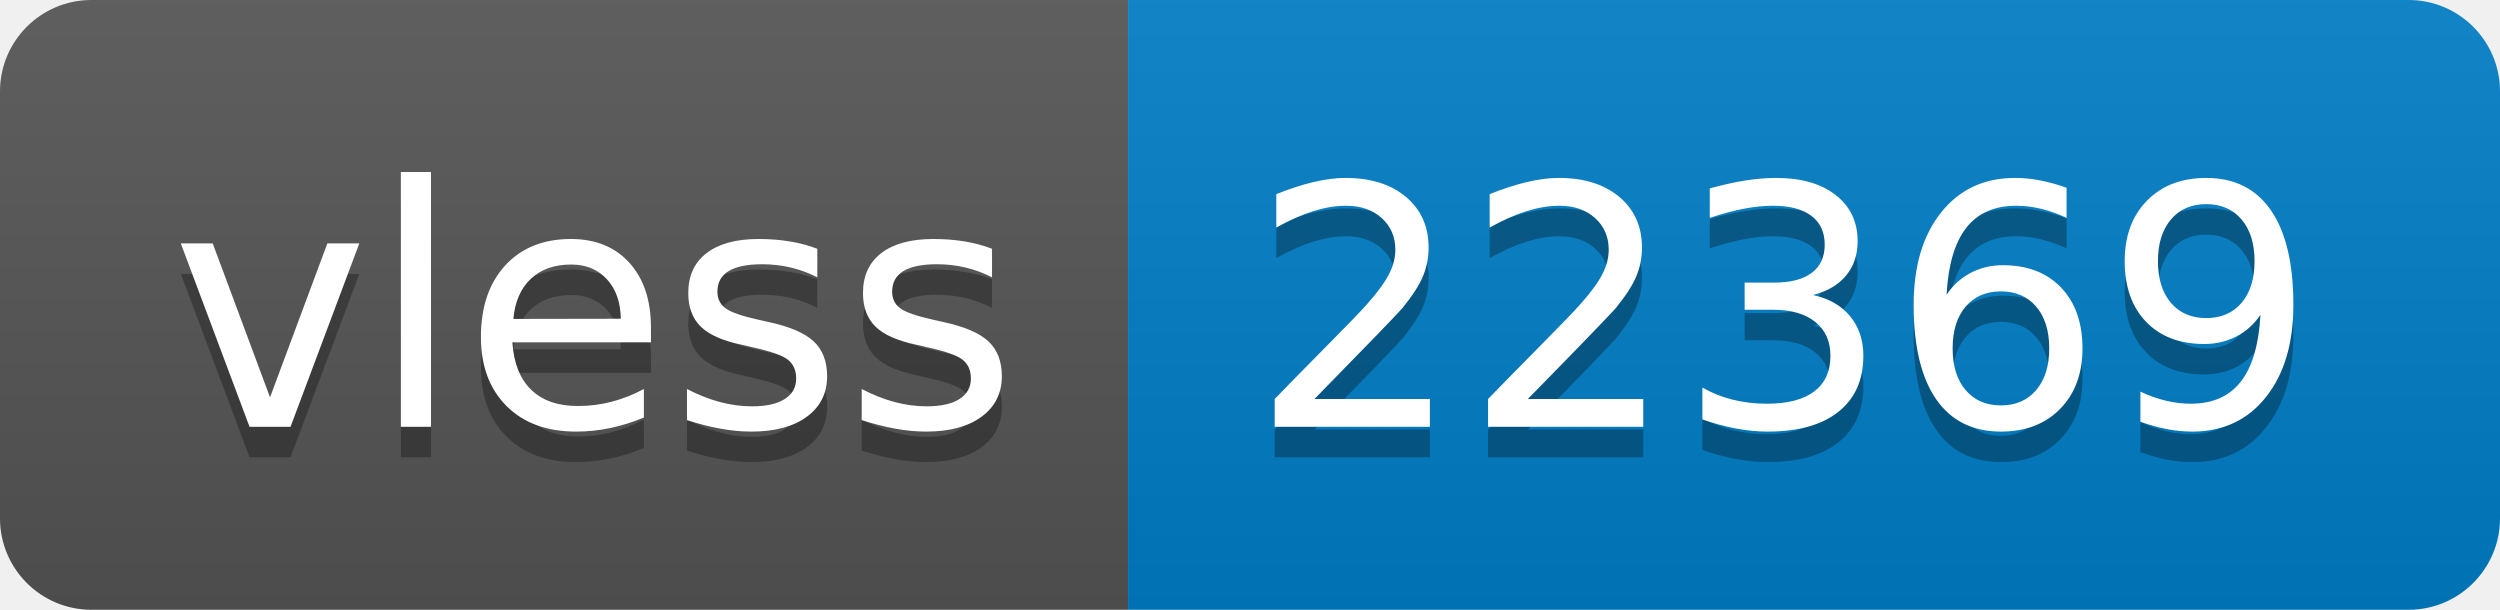
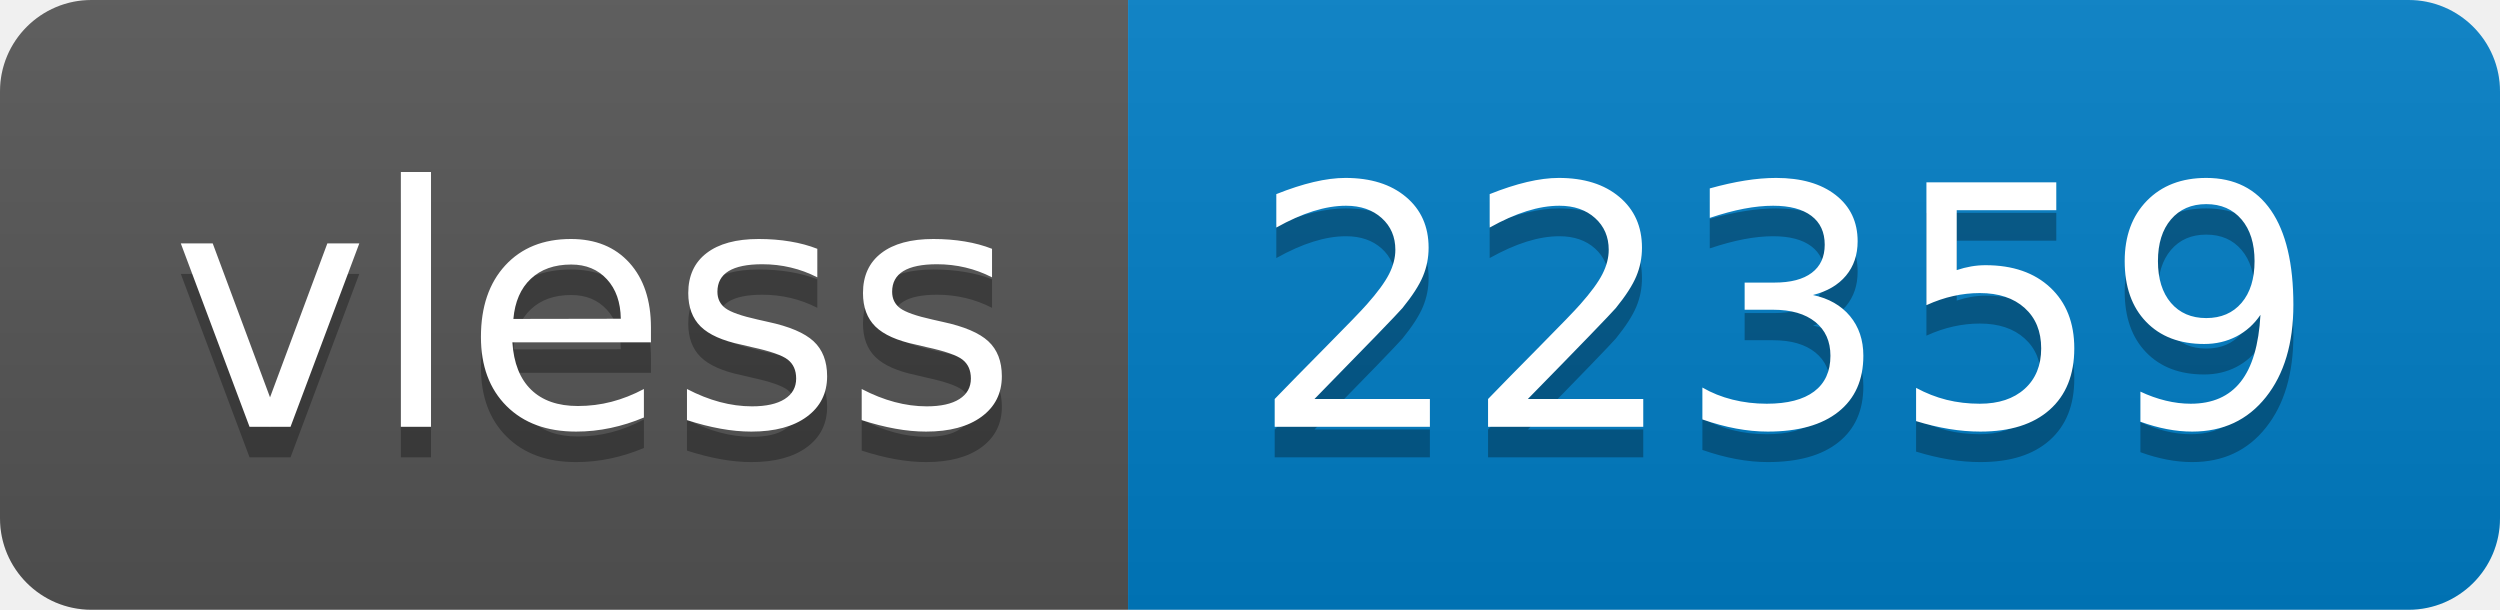
- <svg xmlns="http://www.w3.org/2000/svg" width="82" height="20" role="img" aria-label="vless: 22369">
+ <svg xmlns="http://www.w3.org/2000/svg" width="82" height="20" role="img" aria-label="vless: 22359">
  <linearGradient id="s" x2="0" y2="100%">
    <stop offset="0" stop-color="#bbb" stop-opacity=".1" />
    <stop offset="1" stop-opacity=".1" />
  </linearGradient>
  <clipPath id="r">
    <rect width="82" height="20" rx="3" fill="#fff" />
  </clipPath>
  <g clip-path="url(#r)">
    <rect width="37" height="20" fill="#555" />
    <rect x="37" width="45" height="20" fill="#007ec6" />
    <rect width="82" height="20" fill="url(#s)" />
  </g>
  <g fill="#fff" text-anchor="middle" font-family="Verdana,Geneva,DejaVu Sans,sans-serif" text-rendering="geometricPrecision" font-size="110">
    <text aria-hidden="true" x="195" y="150" fill="#010101" fill-opacity=".3" transform="scale(.1)" textLength="270">vless</text>
    <text x="195" y="140" transform="scale(.1)" fill="#fff" textLength="270">vless</text>
-     <text aria-hidden="true" x="585" y="150" fill="#010101" fill-opacity=".3" transform="scale(.1)" textLength="350">22369</text>
-     <text x="585" y="140" transform="scale(.1)" fill="#fff" textLength="350">22369</text>
+     <text aria-hidden="true" x="585" y="150" fill="#010101" fill-opacity=".3" transform="scale(.1)" textLength="350">22359</text>
+     <text x="585" y="140" transform="scale(.1)" fill="#fff" textLength="350">22359</text>
  </g>
</svg>
